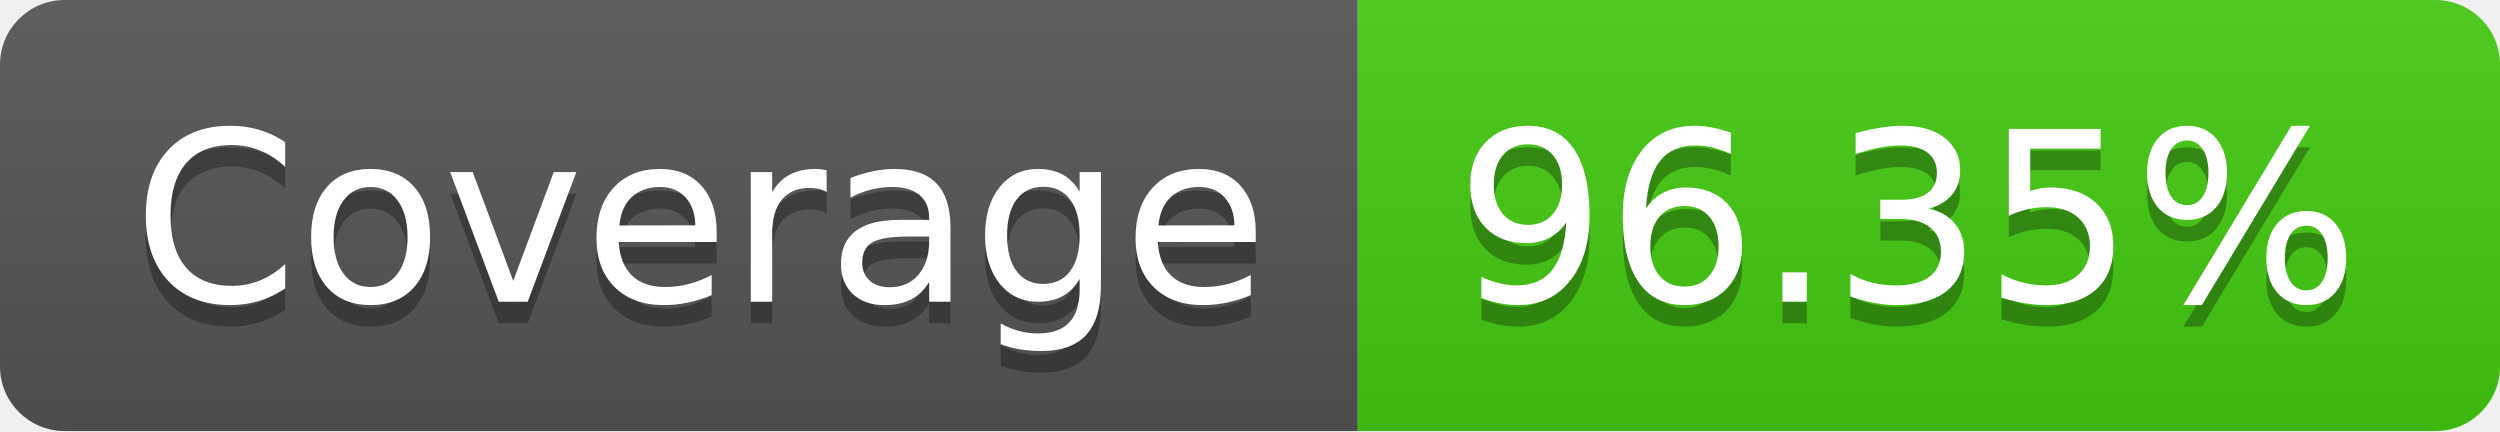
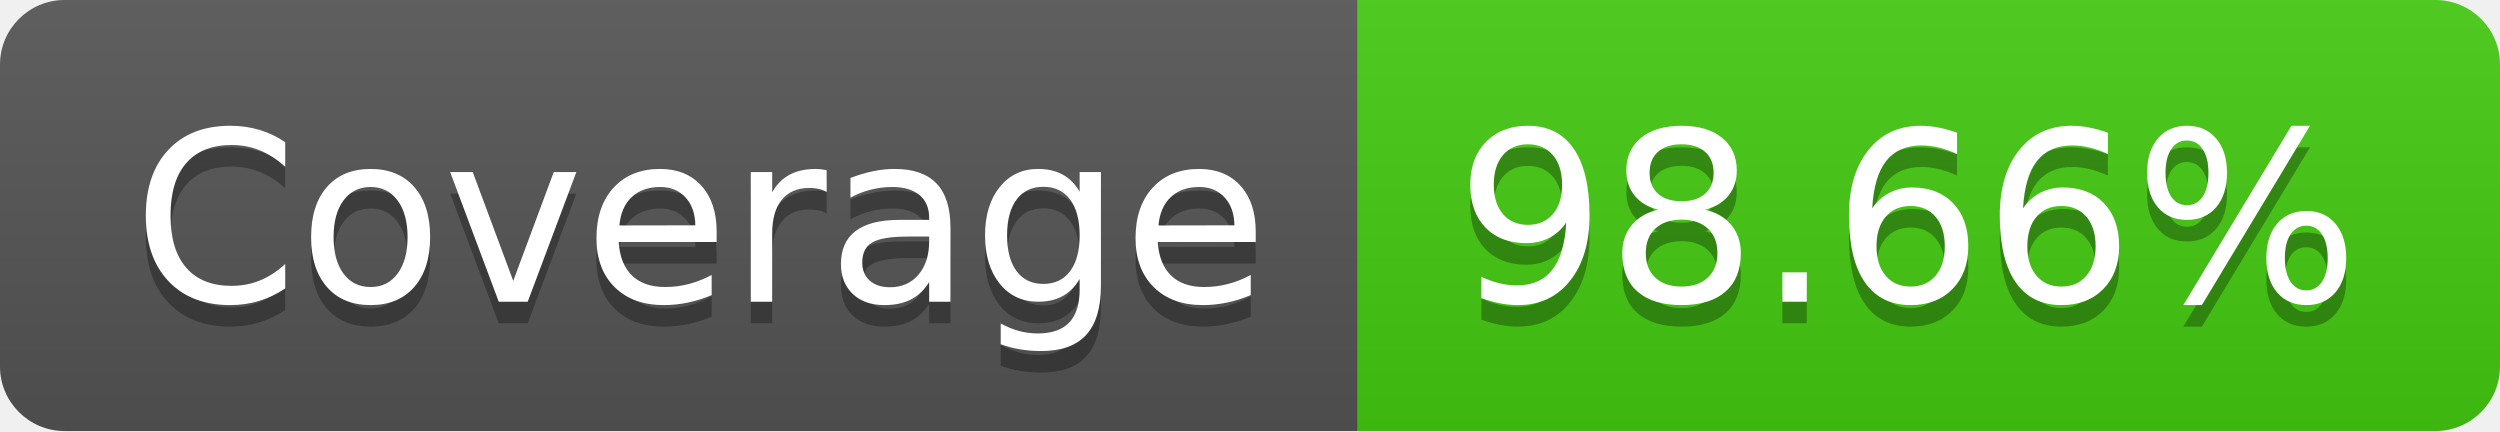
- <svg xmlns="http://www.w3.org/2000/svg" width="116" height="20" role="img" aria-label="Coverage: 96.35%">
+ <svg xmlns="http://www.w3.org/2000/svg" width="116" height="20" role="img" aria-label="Coverage: 98.66%">
  <linearGradient id="s" x2="0" y2="100%">
    <stop offset="0" stop-color="#bbb" stop-opacity=".1" />
    <stop offset="1" stop-opacity=".1" />
  </linearGradient>
  <clipPath id="r">
    <rect width="116" height="20" rx="3" fill="#fff" />
  </clipPath>
  <g clip-path="url(#r)">
    <rect width="63" height="20" fill="#555" />
    <rect x="63" width="53" height="20" fill="#4c1" />
    <rect width="116" height="20" fill="url(#s)" />
  </g>
  <g fill="#fff" text-anchor="middle" font-family="Verdana,Geneva,DejaVu Sans,sans-serif" text-rendering="geometricPrecision" font-size="110">
    <text aria-hidden="true" x="325" y="150" fill="#010101" fill-opacity=".3" transform="scale(.1)" textLength="530">Coverage</text>
    <text x="325" y="140" transform="scale(.1)" fill="#fff" textLength="530">Coverage</text>
-     <text aria-hidden="true" x="885" y="150" fill="#010101" fill-opacity=".3" transform="scale(.1)" textLength="430">96.35%</text>
-     <text x="885" y="140" transform="scale(.1)" fill="#fff" textLength="430">96.35%</text>
+     <text aria-hidden="true" x="885" y="150" fill="#010101" fill-opacity=".3" transform="scale(.1)" textLength="430">98.66%</text>
+     <text x="885" y="140" transform="scale(.1)" fill="#fff" textLength="430">98.66%</text>
  </g>
</svg>
